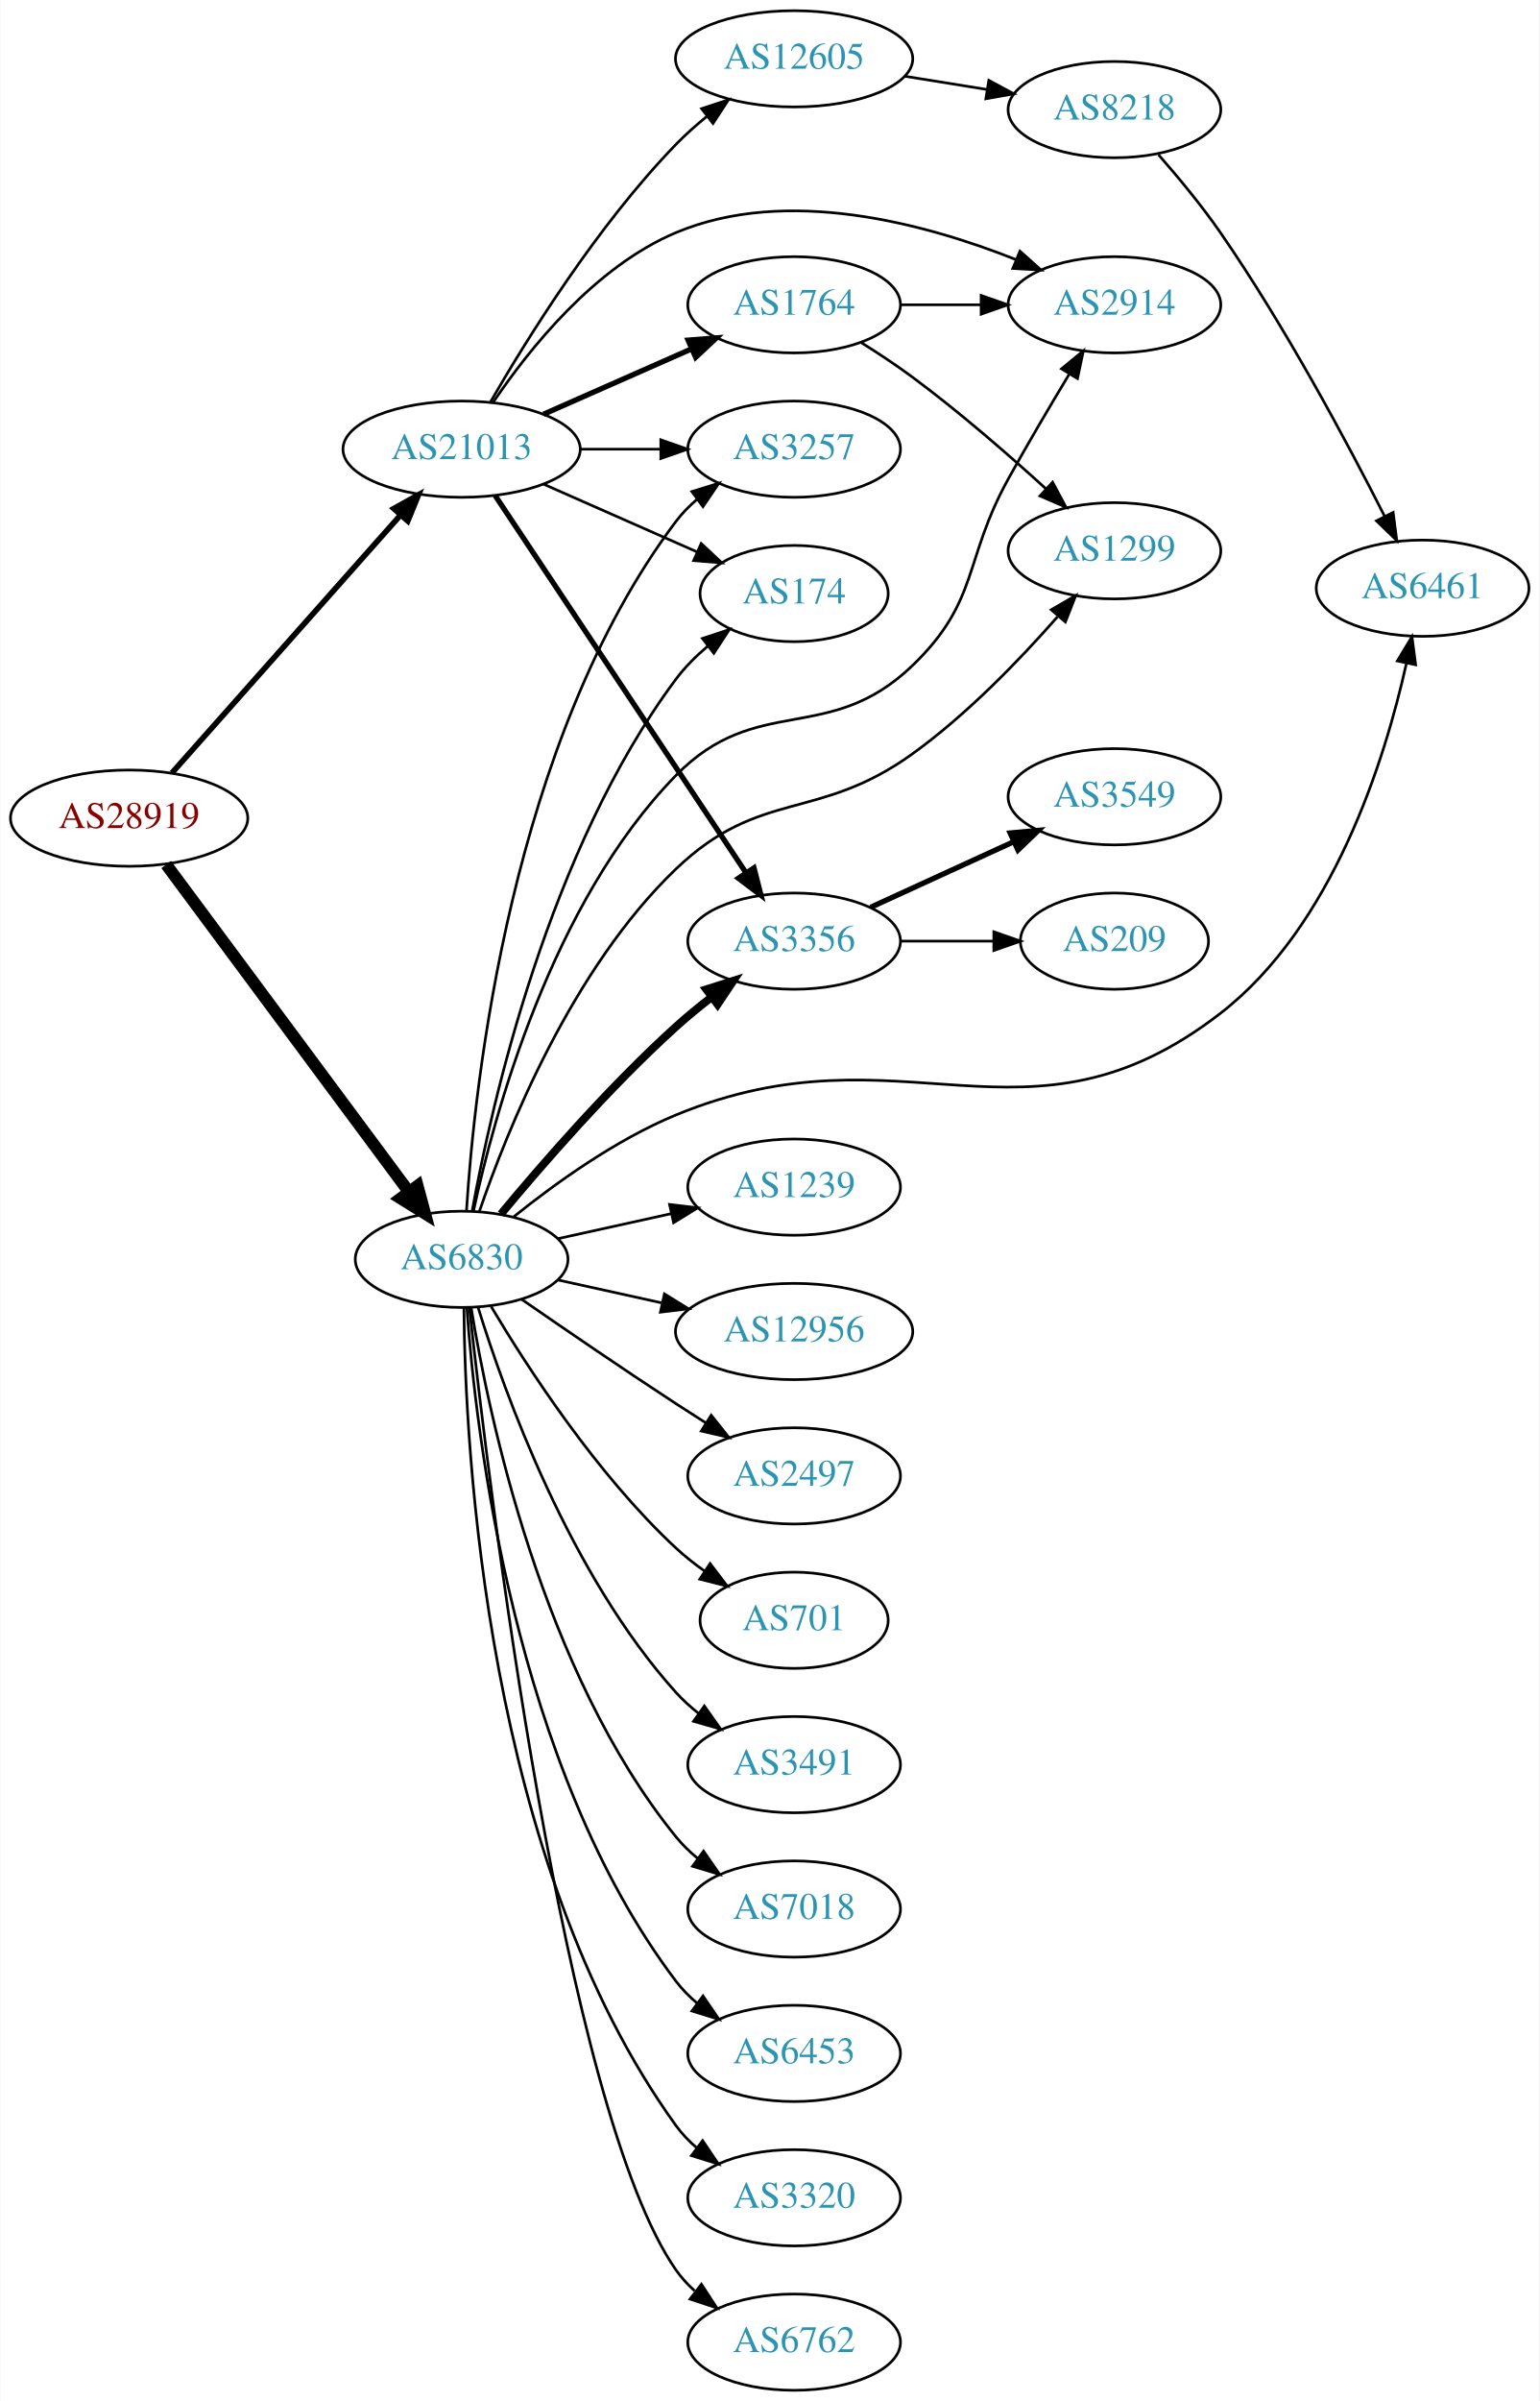
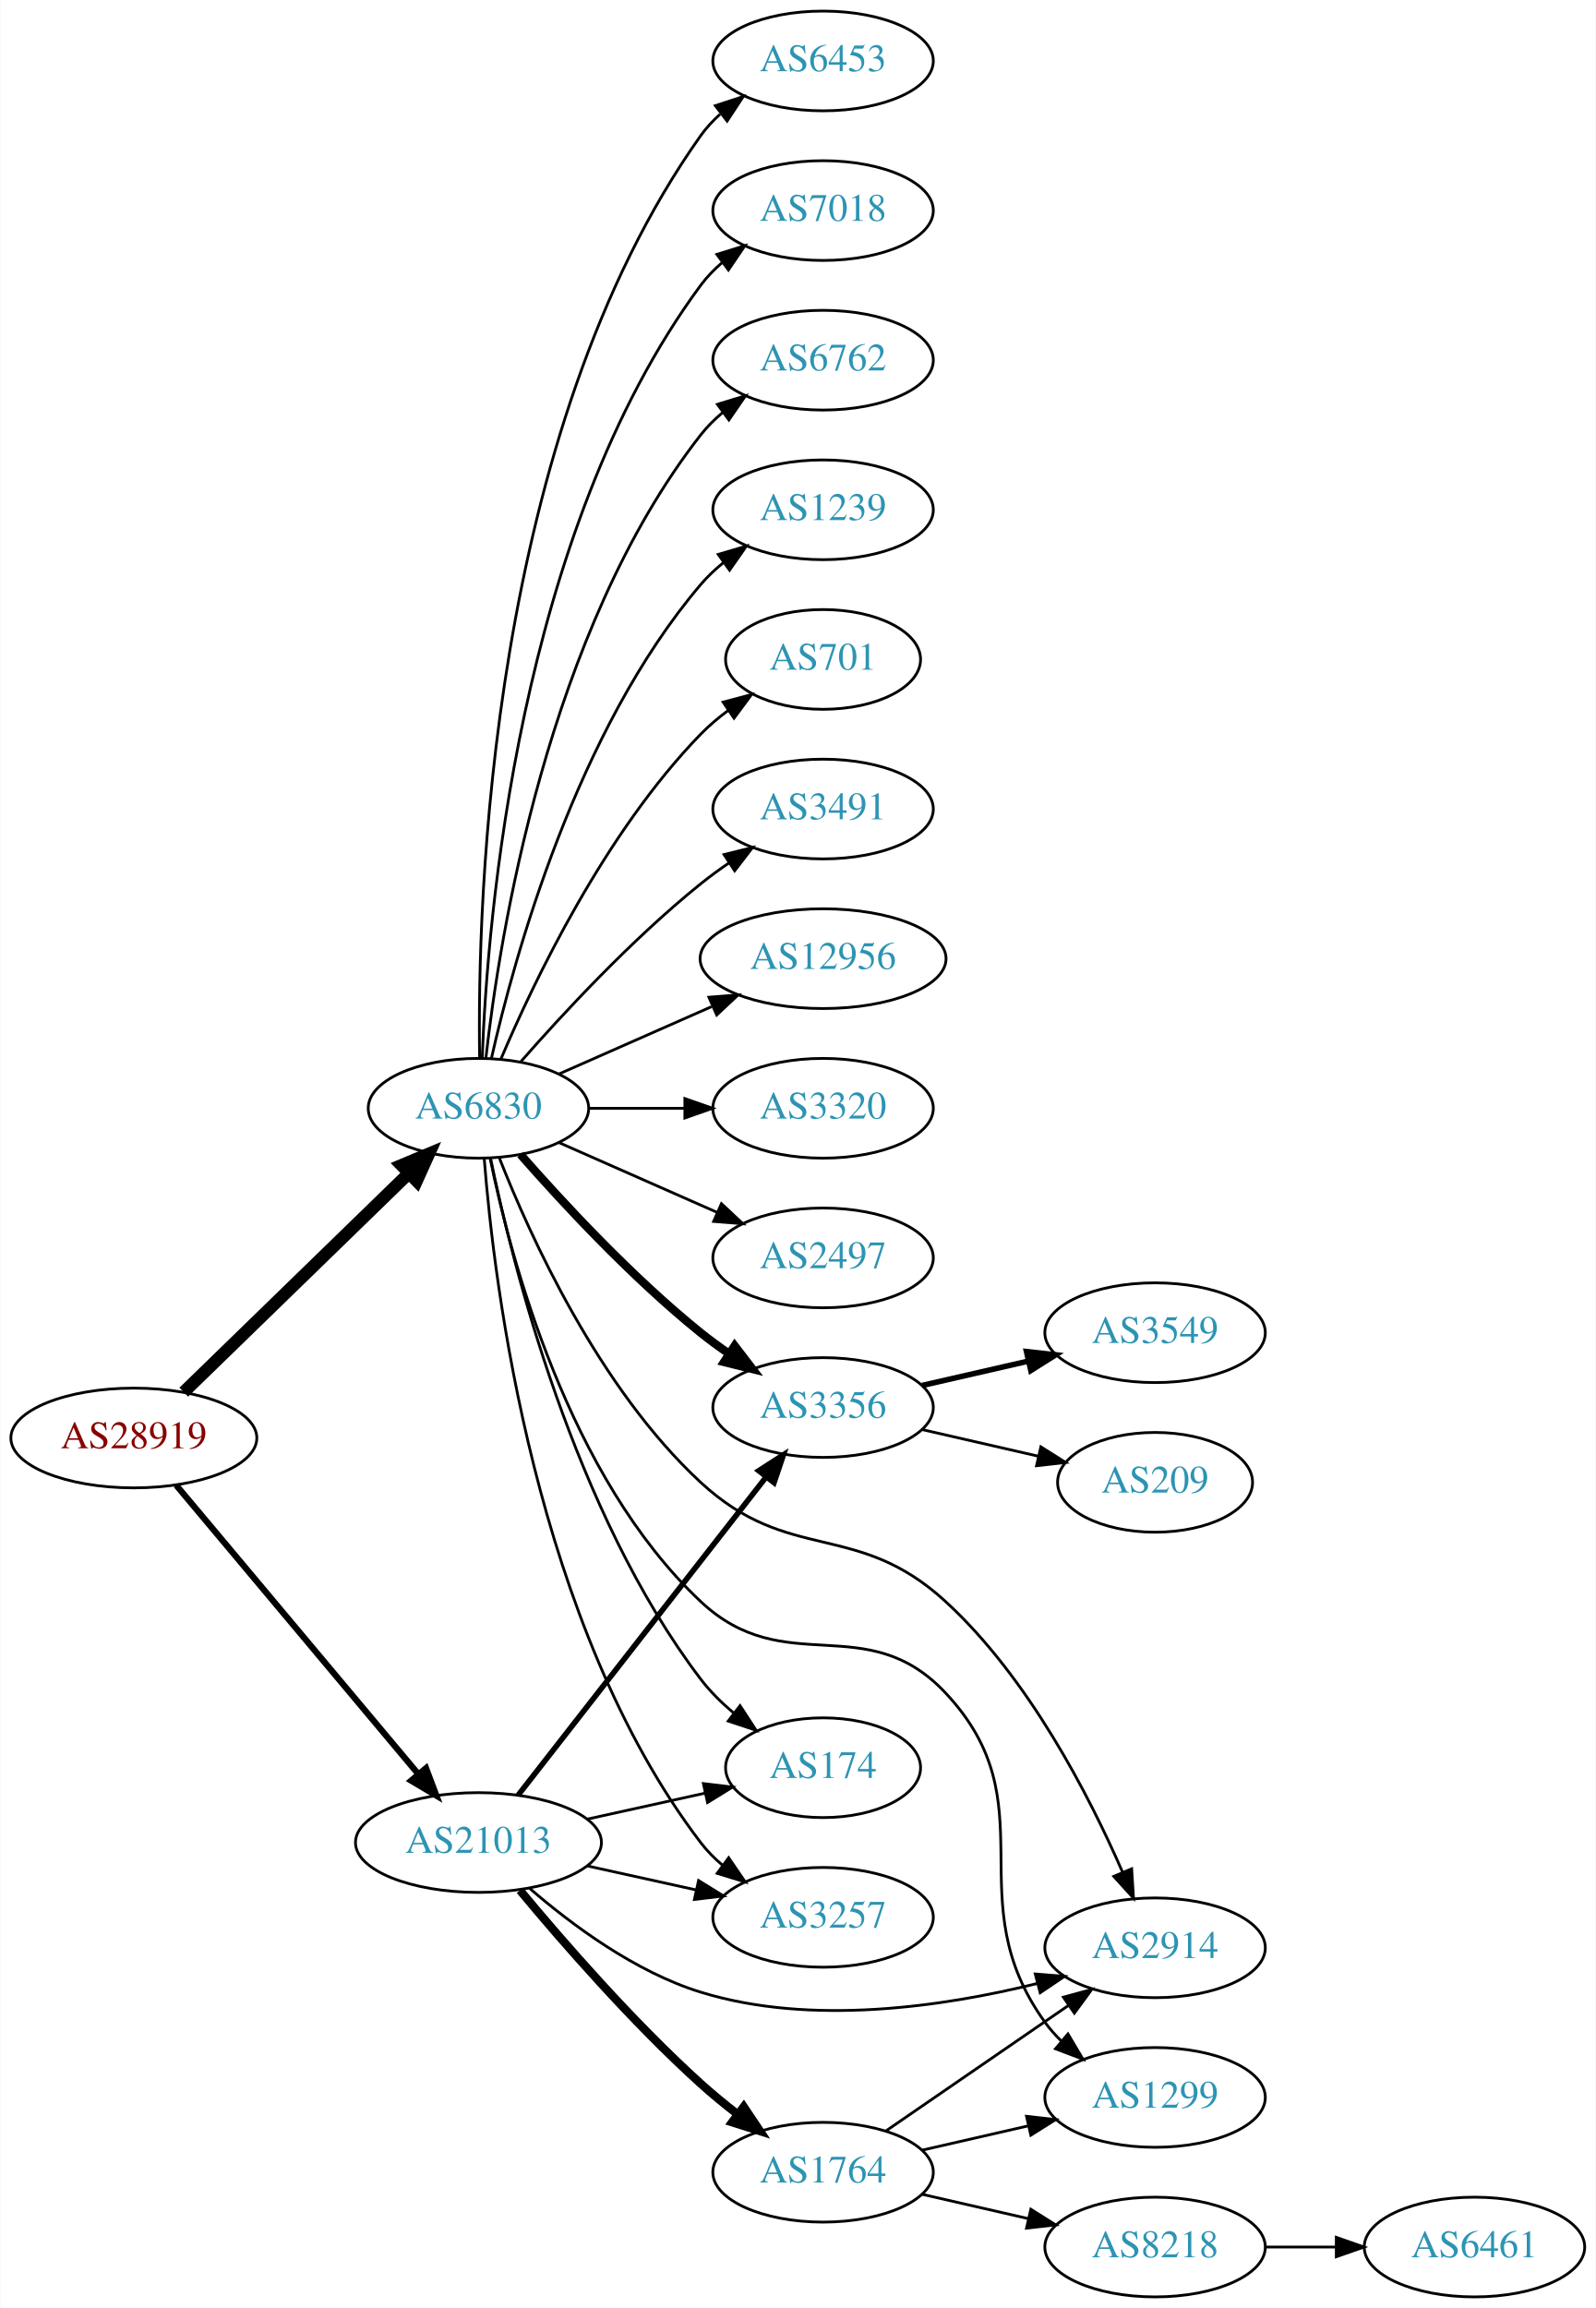
- <svg xmlns="http://www.w3.org/2000/svg" xmlns:xlink="http://www.w3.org/1999/xlink" width="576pt" height="898pt" viewBox="0.00 0.00 575.76 898.00">
-   <g id="graph0" class="graph" transform="scale(1 1) rotate(0) translate(4 894)">
-     <polygon fill="white" stroke="none" points="-4,4 -4,-894 571.762,-894 571.762,4 -4,4" />
+ <svg xmlns="http://www.w3.org/2000/svg" xmlns:xlink="http://www.w3.org/1999/xlink" width="576pt" height="833pt" viewBox="0.00 0.00 575.76 833.00">
+   <g id="graph0" class="graph" transform="scale(1 1) rotate(0) translate(4 829)">
+     <polygon fill="white" stroke="none" points="-4,4 -4,-829 571.762,-829 571.762,4 -4,4" />
    <g id="node1" class="node">
      <g id="a_node1">
        <a xlink:href="/asn/28919" xlink:title="AS28919 ~ Fischergries 2 [AT]">
-           <ellipse fill="#ffffff" stroke="black" cx="44.196" cy="-588" rx="44.393" ry="18" />
-           <text text-anchor="middle" x="44.196" y="-584.3" font-family="Times,serif" font-size="14.00" fill="#880000">AS28919</text>
+           <ellipse fill="#ffffff" stroke="black" cx="44.196" cy="-310" rx="44.393" ry="18" />
+           <text text-anchor="middle" x="44.196" y="-306.3" font-family="Times,serif" font-size="14.00" fill="#880000">AS28919</text>
        </a>
      </g>
    </g>
    <g id="node2" class="node">
      <g id="a_node2">
        <a xlink:href="/asn/6830" xlink:title="AS6830 ~ LGI-UPC [AT]">
-           <ellipse fill="#ffffff" stroke="black" cx="168.588" cy="-423" rx="39.794" ry="18" />
-           <text text-anchor="middle" x="168.588" y="-419.3" font-family="Times,serif" font-size="14.00" fill="#2c94b3">AS6830</text>
+           <ellipse fill="#ffffff" stroke="black" cx="168.588" cy="-429" rx="39.794" ry="18" />
+           <text text-anchor="middle" x="168.588" y="-425.3" font-family="Times,serif" font-size="14.00" fill="#2c94b3">AS6830</text>
        </a>
      </g>
    </g>
    <g id="edge1" class="edge">
-       <path fill="none" stroke="black" stroke-width="4.5" d="M58.063,-570.654C79.697,-541.488 123.457,-482.494 148.622,-448.569" />
-       <polygon fill="black" stroke="black" stroke-width="4.5" points="152.099,-450.491 154.894,-440.114 145.774,-445.799 152.099,-450.491" />
+       <path fill="none" stroke="black" stroke-width="4.5" d="M62.214,-326.546C83.314,-347.061 119.417,-382.164 143.391,-405.474" />
+       <polygon fill="black" stroke="black" stroke-width="4.5" points="140.8,-408.446 150.715,-412.594 146.29,-402.8 140.8,-408.446" />
    </g>
    <g id="node3" class="node">
      <g id="a_node3">
        <a xlink:href="/asn/21013" xlink:title="AS21013 ~ Wels, AT [AT]">
-           <ellipse fill="#ffffff" stroke="black" cx="168.588" cy="-726" rx="44.393" ry="18" />
-           <text text-anchor="middle" x="168.588" y="-722.3" font-family="Times,serif" font-size="14.00" fill="#2c94b3">AS21013</text>
+           <ellipse fill="#ffffff" stroke="black" cx="168.588" cy="-164" rx="44.393" ry="18" />
+           <text text-anchor="middle" x="168.588" y="-160.3" font-family="Times,serif" font-size="14.00" fill="#2c94b3">AS21013</text>
        </a>
      </g>
    </g>
    <g id="edge2" class="edge">
-       <path fill="none" stroke="black" stroke-width="2.118" d="M60.204,-604.922C81.584,-629.028 120.946,-673.41 145.614,-701.223" />
-       <polygon fill="black" stroke="black" stroke-width="2.118" points="143.204,-703.781 152.458,-708.94 148.441,-699.136 143.204,-703.781" />
+       <path fill="none" stroke="black" stroke-width="2.25" d="M59.475,-292.966C81.032,-267.251 122.001,-218.381 146.848,-188.74" />
+       <polygon fill="black" stroke="black" stroke-width="2.25" points="149.658,-190.837 153.4,-180.925 144.293,-186.34 149.658,-190.837" />
    </g>
    <g id="node4" class="node">
      <g id="a_node4">
-         <a xlink:href="/asn/3491" xlink:title="AS3491 ~ PCCW Global, Inc. [US]">
-           <ellipse fill="#ffffff" stroke="black" cx="292.98" cy="-234" rx="39.794" ry="18" />
-           <text text-anchor="middle" x="292.98" y="-230.3" font-family="Times,serif" font-size="14.00" fill="#2c94b3">AS3491</text>
+         <a xlink:href="/asn/6453" xlink:title="AS6453 ~ TATA COMMUNICATIONS (AMERICA) INC [US]">
+           <ellipse fill="#ffffff" stroke="black" cx="292.98" cy="-807" rx="39.794" ry="18" />
+           <text text-anchor="middle" x="292.98" y="-803.3" font-family="Times,serif" font-size="14.00" fill="#2c94b3">AS6453</text>
        </a>
      </g>
    </g>
    <g id="edge3" class="edge">
-       <path fill="none" stroke="black" d="M174.726,-405.06C184.629,-373.021 208.966,-305.188 248.784,-261 251.3,-258.208 254.172,-255.599 257.211,-253.188" />
-       <polygon fill="black" stroke="black" points="259.394,-255.93 265.519,-247.285 255.34,-250.224 259.394,-255.93" />
+       <path fill="none" stroke="black" d="M169.005,-447.362C168.15,-502.958 172.336,-672.241 248.784,-780 250.78,-782.813 253.17,-785.396 255.788,-787.753" />
+       <polygon fill="black" stroke="black" points="254.09,-790.86 264.16,-794.152 258.341,-785.298 254.09,-790.86" />
    </g>
    <g id="node5" class="node">
      <g id="a_node5">
        <a xlink:href="/asn/7018" xlink:title="AS7018 ~ AT&amp;T Services, Inc. [US]">
-           <ellipse fill="#ffffff" stroke="black" cx="292.98" cy="-180" rx="39.794" ry="18" />
-           <text text-anchor="middle" x="292.98" y="-176.3" font-family="Times,serif" font-size="14.00" fill="#2c94b3">AS7018</text>
+           <ellipse fill="#ffffff" stroke="black" cx="292.98" cy="-753" rx="39.794" ry="18" />
+           <text text-anchor="middle" x="292.98" y="-749.3" font-family="Times,serif" font-size="14.00" fill="#2c94b3">AS7018</text>
        </a>
      </g>
    </g>
    <g id="edge4" class="edge">
-       <path fill="none" stroke="black" d="M172.169,-404.822C178.624,-365.003 198.695,-268.714 248.784,-207 251.153,-204.082 253.926,-201.388 256.903,-198.925" />
-       <polygon fill="black" stroke="black" points="259.094,-201.659 265.125,-192.948 254.978,-195.997 259.094,-201.659" />
+       <path fill="none" stroke="black" d="M169.94,-446.993C171.766,-496.457 182.82,-636.73 248.784,-726 251.018,-729.023 253.701,-731.786 256.621,-734.293" />
+       <polygon fill="black" stroke="black" points="254.647,-737.186 264.765,-740.331 258.816,-731.563 254.647,-737.186" />
    </g>
    <g id="node6" class="node">
      <g id="a_node6">
-         <a xlink:href="/asn/6453" xlink:title="AS6453 ~ TATA COMMUNICATIONS (AMERICA) INC [US]">
-           <ellipse fill="#ffffff" stroke="black" cx="292.98" cy="-126" rx="39.794" ry="18" />
-           <text text-anchor="middle" x="292.98" y="-122.3" font-family="Times,serif" font-size="14.00" fill="#2c94b3">AS6453</text>
+         <a xlink:href="/asn/3356" xlink:title="AS3356 ~ Level 3 Parent, LLC [US]">
+           <ellipse fill="#ffffff" stroke="black" cx="292.98" cy="-321" rx="39.794" ry="18" />
+           <text text-anchor="middle" x="292.98" y="-317.3" font-family="Times,serif" font-size="14.00" fill="#2c94b3">AS3356</text>
        </a>
      </g>
    </g>
    <g id="edge5" class="edge">
-       <path fill="none" stroke="black" d="M170.537,-404.964C173.823,-358.543 188.133,-232.993 248.784,-153 251.055,-150.005 253.763,-147.26 256.699,-144.765" />
-       <polygon fill="black" stroke="black" points="258.893,-147.496 264.864,-138.744 254.739,-141.862 258.893,-147.496" />
+       <path fill="none" stroke="black" stroke-width="3" d="M183.74,-412.337C198.842,-395.106 223.963,-367.976 248.784,-348 252.04,-345.38 255.565,-342.808 259.149,-340.354" />
+       <polygon fill="black" stroke="black" stroke-width="3" points="261.068,-343.281 267.522,-334.879 257.237,-337.423 261.068,-343.281" />
    </g>
    <g id="node7" class="node">
      <g id="a_node7">
-         <a xlink:href="/asn/3356" xlink:title="AS3356 ~ Level 3 Parent, LLC [US]">
-           <ellipse fill="#ffffff" stroke="black" cx="292.98" cy="-542" rx="39.794" ry="18" />
-           <text text-anchor="middle" x="292.98" y="-538.3" font-family="Times,serif" font-size="14.00" fill="#2c94b3">AS3356</text>
+         <a xlink:href="/asn/6762" xlink:title="AS6762 ~ TELECOM ITALIA SPARKLE S.p.A. [IT]">
+           <ellipse fill="#ffffff" stroke="black" cx="292.98" cy="-699" rx="39.794" ry="18" />
+           <text text-anchor="middle" x="292.98" y="-695.3" font-family="Times,serif" font-size="14.00" fill="#2c94b3">AS6762</text>
        </a>
      </g>
    </g>
    <g id="edge6" class="edge">
-       <path fill="none" stroke="black" stroke-width="3" d="M183.293,-439.93C198.421,-458.151 223.934,-487.538 248.784,-510 252.939,-513.755 257.518,-517.508 262.096,-521.053" />
-       <polygon fill="black" stroke="black" stroke-width="3" points="260.142,-523.962 270.241,-527.166 264.344,-518.364 260.142,-523.962" />
+       <path fill="none" stroke="black" d="M171.268,-447.129C176.098,-490.368 193.439,-601.216 248.784,-672 251.099,-674.961 253.836,-677.683 256.791,-680.164" />
+       <polygon fill="black" stroke="black" points="254.847,-683.078 264.982,-686.165 258.985,-677.432 254.847,-683.078" />
    </g>
    <g id="node8" class="node">
      <g id="a_node8">
-         <a xlink:href="/asn/12956" xlink:title="AS12956 ~ TELXIUS [ES]">
-           <ellipse fill="#ffffff" stroke="black" cx="292.98" cy="-396" rx="44.393" ry="18" />
-           <text text-anchor="middle" x="292.98" y="-392.3" font-family="Times,serif" font-size="14.00" fill="#2c94b3">AS12956</text>
+         <a xlink:href="/asn/1239" xlink:title="AS1239 ~ Sprint [US]">
+           <ellipse fill="#ffffff" stroke="black" cx="292.98" cy="-645" rx="39.794" ry="18" />
+           <text text-anchor="middle" x="292.98" y="-641.3" font-family="Times,serif" font-size="14.00" fill="#2c94b3">AS1239</text>
        </a>
      </g>
    </g>
    <g id="edge7" class="edge">
-       <path fill="none" stroke="black" d="M204.661,-415.263C216.7,-412.607 230.4,-409.585 243.321,-406.734" />
-       <polygon fill="black" stroke="black" points="244.459,-410.068 253.47,-404.495 242.951,-403.232 244.459,-410.068" />
+       <path fill="none" stroke="black" d="M173.282,-447.075C181.422,-483.148 203.855,-565.14 248.784,-618 251.219,-620.864 254.035,-623.521 257.04,-625.961" />
+       <polygon fill="black" stroke="black" points="255.139,-628.905 265.3,-631.906 259.228,-623.224 255.139,-628.905" />
    </g>
    <g id="node9" class="node">
      <g id="a_node9">
-         <a xlink:href="/asn/2497" xlink:title="AS2497 ~ Internet Initiative Japan Inc. [JP]">
-           <ellipse fill="#ffffff" stroke="black" cx="292.98" cy="-342" rx="39.794" ry="18" />
-           <text text-anchor="middle" x="292.98" y="-338.3" font-family="Times,serif" font-size="14.00" fill="#2c94b3">AS2497</text>
+         <a xlink:href="/asn/701" xlink:title="AS701 ~ UUNET [US]">
+           <ellipse fill="#ffffff" stroke="black" cx="292.98" cy="-591" rx="35.194" ry="18" />
+           <text text-anchor="middle" x="292.98" y="-587.3" font-family="Times,serif" font-size="14.00" fill="#2c94b3">AS701</text>
        </a>
      </g>
    </g>
    <g id="edge8" class="edge">
-       <path fill="none" stroke="black" d="M190.945,-408.099C206.796,-397.123 228.999,-381.921 248.784,-369 252.366,-366.661 256.137,-364.241 259.897,-361.856" />
-       <polygon fill="black" stroke="black" points="261.959,-364.693 268.558,-356.404 258.23,-358.769 261.959,-364.693" />
+       <path fill="none" stroke="black" d="M176.779,-446.975C188.546,-474.682 214.12,-528.348 248.784,-564 251.767,-567.067 255.164,-569.94 258.714,-572.581" />
+       <polygon fill="black" stroke="black" points="256.909,-575.586 267.148,-578.308 260.841,-569.795 256.909,-575.586" />
    </g>
    <g id="node10" class="node">
      <g id="a_node10">
-         <a xlink:href="/asn/701" xlink:title="AS701 ~ UUNET [US]">
-           <ellipse fill="#ffffff" stroke="black" cx="292.98" cy="-288" rx="35.194" ry="18" />
-           <text text-anchor="middle" x="292.98" y="-284.3" font-family="Times,serif" font-size="14.00" fill="#2c94b3">AS701</text>
+         <a xlink:href="/asn/3491" xlink:title="AS3491 ~ PCCW Global, Inc. [US]">
+           <ellipse fill="#ffffff" stroke="black" cx="292.98" cy="-537" rx="39.794" ry="18" />
+           <text text-anchor="middle" x="292.98" y="-533.3" font-family="Times,serif" font-size="14.00" fill="#2c94b3">AS3491</text>
        </a>
      </g>
    </g>
    <g id="edge9" class="edge">
-       <path fill="none" stroke="black" d="M179.634,-405.329C193.205,-382.528 219.137,-342.528 248.784,-315 252.081,-311.939 255.774,-309.028 259.575,-306.328" />
-       <polygon fill="black" stroke="black" points="261.549,-309.219 267.956,-300.78 257.686,-303.381 261.549,-309.219" />
+       <path fill="none" stroke="black" d="M183.74,-445.663C198.842,-462.894 223.963,-490.024 248.784,-510 252.04,-512.62 255.565,-515.192 259.149,-517.646" />
+       <polygon fill="black" stroke="black" points="257.237,-520.577 267.522,-523.121 261.068,-514.719 257.237,-520.577" />
    </g>
    <g id="node11" class="node">
      <g id="a_node11">
-         <a xlink:href="/asn/6461" xlink:title="AS6461 ~ Zayo Bandwidth [US]">
-           <ellipse fill="#ffffff" stroke="black" cx="528.116" cy="-674" rx="39.794" ry="18" />
-           <text text-anchor="middle" x="528.116" y="-670.3" font-family="Times,serif" font-size="14.00" fill="#2c94b3">AS6461</text>
+         <a xlink:href="/asn/12956" xlink:title="AS12956 ~ TELXIUS [ES]">
+           <ellipse fill="#ffffff" stroke="black" cx="292.98" cy="-483" rx="44.393" ry="18" />
+           <text text-anchor="middle" x="292.98" y="-479.3" font-family="Times,serif" font-size="14.00" fill="#2c94b3">AS12956</text>
        </a>
      </g>
    </g>
    <g id="edge10" class="edge">
-       <path fill="none" stroke="black" d="M188.136,-438.956C203.415,-451.247 226.172,-467.667 248.784,-477 333.907,-512.134 379.616,-458.673 452.469,-515 494.628,-547.595 514.013,-609.779 522.071,-645.968" />
-       <polygon fill="black" stroke="black" points="518.669,-646.797 524.137,-655.871 525.521,-645.367 518.669,-646.797" />
+       <path fill="none" stroke="black" d="M197.667,-441.389C213.984,-448.587 234.794,-457.769 252.714,-465.675" />
+       <polygon fill="black" stroke="black" points="251.763,-469.081 262.325,-469.916 254.588,-462.677 251.763,-469.081" />
    </g>
    <g id="node12" class="node">
      <g id="a_node12">
        <a xlink:href="/asn/3320" xlink:title="AS3320 ~ DTAG [DE]">
-           <ellipse fill="#ffffff" stroke="black" cx="292.98" cy="-72" rx="39.794" ry="18" />
-           <text text-anchor="middle" x="292.98" y="-68.3" font-family="Times,serif" font-size="14.00" fill="#2c94b3">AS3320</text>
+           <ellipse fill="#ffffff" stroke="black" cx="292.98" cy="-429" rx="39.794" ry="18" />
+           <text text-anchor="middle" x="292.98" y="-425.3" font-family="Times,serif" font-size="14.00" fill="#2c94b3">AS3320</text>
        </a>
      </g>
    </g>
    <g id="edge11" class="edge">
-       <path fill="none" stroke="black" d="M169.44,-404.922C169.89,-352.439 177.542,-197.548 248.784,-99 250.986,-95.954 253.648,-93.175 256.555,-90.659" />
-       <polygon fill="black" stroke="black" points="258.751,-93.388 264.68,-84.608 254.57,-87.774 258.751,-93.388" />
+       <path fill="none" stroke="black" d="M208.314,-429C219.252,-429 231.303,-429 242.769,-429" />
+       <polygon fill="black" stroke="black" points="243.087,-432.5 253.087,-429 243.087,-425.5 243.087,-432.5" />
    </g>
    <g id="node13" class="node">
      <g id="a_node13">
-         <a xlink:href="/asn/174" xlink:title="AS174 ~ Cogent Communications [US]">
-           <ellipse fill="#ffffff" stroke="black" cx="292.98" cy="-672" rx="35.194" ry="18" />
-           <text text-anchor="middle" x="292.98" y="-668.3" font-family="Times,serif" font-size="14.00" fill="#2c94b3">AS174</text>
+         <a xlink:href="/asn/2497" xlink:title="AS2497 ~ Internet Initiative Japan Inc. [JP]">
+           <ellipse fill="#ffffff" stroke="black" cx="292.98" cy="-375" rx="39.794" ry="18" />
+           <text text-anchor="middle" x="292.98" y="-371.3" font-family="Times,serif" font-size="14.00" fill="#2c94b3">AS2497</text>
        </a>
      </g>
    </g>
    <g id="edge12" class="edge">
-       <path fill="none" stroke="black" d="M172.515,-440.974C179.66,-480.402 201.023,-576.062 248.784,-640 252.136,-644.486 256.289,-648.627 260.684,-652.339" />
-       <polygon fill="black" stroke="black" points="258.676,-655.21 268.735,-658.537 262.946,-649.663 258.676,-655.21" />
+       <path fill="none" stroke="black" d="M197.667,-416.611C214.615,-409.134 236.413,-399.517 254.782,-391.412" />
+       <polygon fill="black" stroke="black" points="256.296,-394.57 264.032,-387.331 253.47,-388.166 256.296,-394.57" />
    </g>
    <g id="node14" class="node">
      <g id="a_node14">
-         <a xlink:href="/asn/6762" xlink:title="AS6762 ~ TELECOM ITALIA SPARKLE S.p.A. [IT]">
-           <ellipse fill="#ffffff" stroke="black" cx="292.98" cy="-18" rx="39.794" ry="18" />
-           <text text-anchor="middle" x="292.98" y="-14.3" font-family="Times,serif" font-size="14.00" fill="#2c94b3">AS6762</text>
+         <a xlink:href="/asn/174" xlink:title="AS174 ~ Cogent Communications [US]">
+           <ellipse fill="#ffffff" stroke="black" cx="292.98" cy="-191" rx="35.194" ry="18" />
+           <text text-anchor="middle" x="292.98" y="-187.3" font-family="Times,serif" font-size="14.00" fill="#2c94b3">AS174</text>
        </a>
      </g>
    </g>
    <g id="edge13" class="edge">
-       <path fill="none" stroke="black" d="M171.49,-404.91C178.808,-337.967 206.86,-105.068 248.784,-45 250.758,-42.172 253.133,-39.578 255.742,-37.214" />
-       <polygon fill="black" stroke="black" points="258.294,-39.668 264.097,-30.803 254.033,-34.114 258.294,-39.668" />
+       <path fill="none" stroke="black" d="M172.929,-411.081C180.714,-373.139 202.981,-283.237 248.784,-223 252.174,-218.543 256.347,-214.417 260.751,-210.712" />
+       <polygon fill="black" stroke="black" points="263.013,-213.388 268.807,-204.517 258.746,-207.838 263.013,-213.388" />
    </g>
    <g id="node15" class="node">
      <g id="a_node15">
-         <a xlink:href="/asn/1239" xlink:title="AS1239 ~ Sprint [US]">
-           <ellipse fill="#ffffff" stroke="black" cx="292.98" cy="-450" rx="39.794" ry="18" />
-           <text text-anchor="middle" x="292.98" y="-446.3" font-family="Times,serif" font-size="14.00" fill="#2c94b3">AS1239</text>
+         <a xlink:href="/asn/2914" xlink:title="AS2914 ~ NTT America, Inc. [US]">
+           <ellipse fill="#ffffff" stroke="black" cx="412.823" cy="-126" rx="39.794" ry="18" />
+           <text text-anchor="middle" x="412.823" y="-122.3" font-family="Times,serif" font-size="14.00" fill="#2c94b3">AS2914</text>
        </a>
      </g>
    </g>
    <g id="edge14" class="edge">
-       <path fill="none" stroke="black" d="M204.661,-430.737C217.848,-433.646 233.028,-436.995 246.994,-440.076" />
-       <polygon fill="black" stroke="black" points="246.383,-443.525 256.903,-442.262 247.891,-436.69 246.383,-443.525" />
+       <path fill="none" stroke="black" d="M176.149,-411.028C187.227,-382.84 212.083,-327.953 248.784,-294 280.853,-264.333 304.992,-280.542 337.176,-251 367.195,-223.447 389.007,-181.029 401.045,-153.392" />
+       <polygon fill="black" stroke="black" points="404.373,-154.508 405.035,-143.934 397.923,-151.787 404.373,-154.508" />
    </g>
    <g id="node16" class="node">
      <g id="a_node16">
-         <a xlink:href="/asn/2914" xlink:title="AS2914 ~ NTT America, Inc. [US]">
-           <ellipse fill="#ffffff" stroke="black" cx="412.823" cy="-780" rx="39.794" ry="18" />
-           <text text-anchor="middle" x="412.823" y="-776.3" font-family="Times,serif" font-size="14.00" fill="#2c94b3">AS2914</text>
+         <a xlink:href="/asn/3257" xlink:title="AS3257 ~ GTT [DE]">
+           <ellipse fill="#ffffff" stroke="black" cx="292.98" cy="-137" rx="39.794" ry="18" />
+           <text text-anchor="middle" x="292.98" y="-133.3" font-family="Times,serif" font-size="14.00" fill="#2c94b3">AS3257</text>
        </a>
      </g>
    </g>
    <g id="edge15" class="edge">
-       <path fill="none" stroke="black" d="M173.026,-441.063C180.652,-476.607 202.129,-556.314 248.784,-604 279.07,-634.955 305.938,-615.008 337.176,-645 362.412,-669.229 356.229,-684.395 373.176,-715 380.353,-727.96 388.711,-742.123 395.815,-753.911" />
-       <polygon fill="black" stroke="black" points="393.019,-756.051 401.197,-762.787 399.005,-752.421 393.019,-756.051" />
+       <path fill="none" stroke="black" d="M170.66,-410.96C174.224,-365.124 189.112,-242.287 248.784,-164 251.063,-161.011 253.775,-158.27 256.715,-155.777" />
+       <polygon fill="black" stroke="black" points="258.909,-158.508 264.884,-149.759 254.757,-152.872 258.909,-158.508" />
    </g>
    <g id="node17" class="node">
      <g id="a_node17">
        <a xlink:href="/asn/1299" xlink:title="AS1299 ~ Telia Carrier [EU]">
-           <ellipse fill="#ffffff" stroke="black" cx="412.823" cy="-688" rx="39.794" ry="18" />
-           <text text-anchor="middle" x="412.823" y="-684.3" font-family="Times,serif" font-size="14.00" fill="#2c94b3">AS1299</text>
+           <ellipse fill="#ffffff" stroke="black" cx="412.823" cy="-72" rx="39.794" ry="18" />
+           <text text-anchor="middle" x="412.823" y="-68.3" font-family="Times,serif" font-size="14.00" fill="#2c94b3">AS1299</text>
        </a>
      </g>
    </g>
    <g id="edge16" class="edge">
-       <path fill="none" stroke="black" d="M175.255,-440.978C185.522,-471.002 209.82,-531.723 248.784,-569 280.352,-599.2 301.711,-586.489 337.176,-612 357.633,-626.714 377.459,-647.294 391.531,-663.328" />
-       <polygon fill="black" stroke="black" points="389.164,-665.943 398.339,-671.243 394.472,-661.379 389.164,-665.943" />
+       <path fill="none" stroke="black" d="M172.807,-410.921C180.044,-375.404 200.862,-296.07 248.784,-251 279.331,-222.271 308.482,-248.579 337.176,-218 374.988,-177.707 340.74,-143.734 373.176,-99 374.888,-96.639 376.872,-94.413 379.019,-92.329" />
+       <polygon fill="black" stroke="black" points="381.381,-94.916 386.788,-85.805 376.879,-89.555 381.381,-94.916" />
+     </g>
+     <g id="edge20" class="edge">
+       <path fill="none" stroke="black" stroke-width="2" d="M182.919,-181.101C204.531,-208.824 247.318,-263.709 272.395,-295.877" />
+       <polygon fill="black" stroke="black" stroke-width="2" points="269.757,-298.186 278.666,-303.92 275.278,-293.882 269.757,-298.186" />
+     </g>
+     <g id="edge23" class="edge">
+       <path fill="none" stroke="black" d="M207.978,-172.469C221.386,-175.427 236.497,-178.76 250.17,-181.776" />
+       <polygon fill="black" stroke="black" points="249.773,-185.273 260.292,-184.01 251.281,-178.437 249.773,-185.273" />
+     </g>
+     <g id="edge22" class="edge">
+       <path fill="none" stroke="black" d="M187.111,-147.416C202.149,-134.403 225.09,-117.309 248.784,-110 288.807,-97.653 336.736,-104.807 370.231,-113.11" />
+       <polygon fill="black" stroke="black" points="369.577,-116.557 380.137,-115.704 371.35,-109.785 369.577,-116.557" />
+     </g>
+     <g id="edge21" class="edge">
+       <path fill="none" stroke="black" d="M207.978,-155.531C220.369,-152.798 234.216,-149.743 247.036,-146.915" />
+       <polygon fill="black" stroke="black" points="248.04,-150.278 257.051,-144.705 246.532,-143.442 248.04,-150.278" />
+     </g>
+     <g id="node20" class="node">
+       <g id="a_node20">
+         <a xlink:href="/asn/1764" xlink:title="AS1764 ~ NEXTLAYER-AS [AT]">
+           <ellipse fill="#ffffff" stroke="black" cx="292.98" cy="-45" rx="39.794" ry="18" />
+           <text text-anchor="middle" x="292.98" y="-41.3" font-family="Times,serif" font-size="14.00" fill="#2c94b3">AS1764</text>
+         </a>
+       </g>
+     </g>
+     <g id="edge19" class="edge">
+       <path fill="none" stroke="black" stroke-width="3" d="M183.571,-146.736C198.732,-128.491 224.086,-99.325 248.784,-77 252.939,-73.245 257.518,-69.492 262.096,-65.947" />
+       <polygon fill="black" stroke="black" stroke-width="3" points="264.344,-68.636 270.241,-59.834 260.142,-63.038 264.344,-68.636" />
    </g>
    <g id="node18" class="node">
      <g id="a_node18">
-         <a xlink:href="/asn/3257" xlink:title="AS3257 ~ GTT [DE]">
-           <ellipse fill="#ffffff" stroke="black" cx="292.98" cy="-726" rx="39.794" ry="18" />
-           <text text-anchor="middle" x="292.98" y="-722.3" font-family="Times,serif" font-size="14.00" fill="#2c94b3">AS3257</text>
+         <a xlink:href="/asn/3549" xlink:title="AS3549 ~ Level 3 Parent, LLC [US]">
+           <ellipse fill="#ffffff" stroke="black" cx="412.823" cy="-348" rx="39.794" ry="18" />
+           <text text-anchor="middle" x="412.823" y="-344.3" font-family="Times,serif" font-size="14.00" fill="#2c94b3">AS3549</text>
        </a>
      </g>
    </g>
    <g id="edge17" class="edge">
-       <path fill="none" stroke="black" d="M170.399,-441.087C173.361,-488.248 186.981,-616.988 248.784,-699 251.046,-702.002 253.748,-704.751 256.681,-707.249" />
-       <polygon fill="black" stroke="black" points="254.717,-710.15 264.841,-713.274 258.875,-704.518 254.717,-710.15" />
-     </g>
-     <g id="edge21" class="edge">
-       <path fill="none" stroke="black" stroke-width="2" d="M181.103,-708.69C202.753,-676.141 249.623,-605.678 274.937,-567.622" />
-       <polygon fill="black" stroke="black" stroke-width="2" points="277.962,-569.395 280.586,-559.13 272.133,-565.518 277.962,-569.395" />
-     </g>
-     <g id="edge20" class="edge">
-       <path fill="none" stroke="black" d="M199.216,-712.928C216.487,-705.308 238.378,-695.65 256.556,-687.629" />
-       <polygon fill="black" stroke="black" points="258.213,-690.724 265.949,-683.485 255.387,-684.32 258.213,-690.724" />
-     </g>
-     <g id="edge23" class="edge">
-       <path fill="none" stroke="black" d="M180.433,-743.59C193.74,-763.305 218.33,-794.184 248.784,-807 290.183,-824.421 341.917,-810.44 375.866,-796.947" />
-       <polygon fill="black" stroke="black" points="377.482,-800.066 385.373,-792.996 374.795,-793.601 377.482,-800.066" />
-     </g>
-     <g id="edge24" class="edge">
-       <path fill="none" stroke="black" d="M213.084,-726C222.773,-726 233.11,-726 243.002,-726" />
-       <polygon fill="black" stroke="black" points="243.105,-729.5 253.105,-726 243.105,-722.5 243.105,-729.5" />
+       <path fill="none" stroke="black" stroke-width="2" d="M328.7,-328.955C340.7,-331.704 354.32,-334.825 367.013,-337.733" />
+       <polygon fill="black" stroke="black" stroke-width="2" points="366.415,-341.187 376.945,-340.009 367.979,-334.364 366.415,-341.187" />
+     </g>
+     <g id="node19" class="node">
+       <g id="a_node19">
+         <a xlink:href="/asn/209" xlink:title="AS209 ~ CenturyLink Communications, LLC [US]">
+           <ellipse fill="#ffffff" stroke="black" cx="412.823" cy="-294" rx="35.194" ry="18" />
+           <text text-anchor="middle" x="412.823" y="-290.3" font-family="Times,serif" font-size="14.00" fill="#2c94b3">AS209</text>
+         </a>
+       </g>
+     </g>
+     <g id="edge18" class="edge">
+       <path fill="none" stroke="black" d="M328.7,-313.045C341.792,-310.045 356.814,-306.604 370.455,-303.478" />
+       <polygon fill="black" stroke="black" points="371.597,-306.807 380.562,-301.162 370.033,-299.984 371.597,-306.807" />
+     </g>
+     <g id="edge26" class="edge">
+       <path fill="none" stroke="black" d="M315.595,-59.857C334.083,-72.565 360.897,-90.996 381.526,-105.175" />
+       <polygon fill="black" stroke="black" points="379.723,-108.183 389.947,-110.963 383.688,-102.414 379.723,-108.183" />
+     </g>
+     <g id="edge25" class="edge">
+       <path fill="none" stroke="black" d="M328.7,-52.955C340.7,-55.704 354.32,-58.825 367.013,-61.733" />
+       <polygon fill="black" stroke="black" points="366.415,-65.187 376.945,-64.009 367.979,-58.364 366.415,-65.187" />
    </g>
    <g id="node21" class="node">
      <g id="a_node21">
-         <a xlink:href="/asn/1764" xlink:title="AS1764 ~ NEXTLAYER-AS [AT]">
-           <ellipse fill="#ffffff" stroke="black" cx="292.98" cy="-780" rx="39.794" ry="18" />
-           <text text-anchor="middle" x="292.98" y="-776.3" font-family="Times,serif" font-size="14.00" fill="#2c94b3">AS1764</text>
-         </a>
-       </g>
-     </g>
-     <g id="edge22" class="edge">
-       <path fill="none" stroke="black" stroke-width="2" d="M199.216,-739.072C215.81,-746.393 236.67,-755.597 254.403,-763.421" />
-       <polygon fill="black" stroke="black" stroke-width="2" points="253.325,-766.77 263.887,-767.605 256.151,-760.366 253.325,-766.77" />
+         <a xlink:href="/asn/8218" xlink:title="AS8218 ~ legacy Neotelecoms [FR]">
+           <ellipse fill="#ffffff" stroke="black" cx="412.823" cy="-18" rx="39.794" ry="18" />
+           <text text-anchor="middle" x="412.823" y="-14.3" font-family="Times,serif" font-size="14.00" fill="#2c94b3">AS8218</text>
+         </a>
+       </g>
+     </g>
+     <g id="edge24" class="edge">
+       <path fill="none" stroke="black" d="M328.7,-37.045C340.7,-34.296 354.32,-31.175 367.013,-28.267" />
+       <polygon fill="black" stroke="black" points="367.979,-31.636 376.945,-25.991 366.415,-24.813 367.979,-31.636" />
    </g>
    <g id="node22" class="node">
      <g id="a_node22">
-         <a xlink:href="/asn/12605" xlink:title="AS12605 ~ Linz, Austria [AT]">
-           <ellipse fill="#ffffff" stroke="black" cx="292.98" cy="-872" rx="44.393" ry="18" />
-           <text text-anchor="middle" x="292.98" y="-868.3" font-family="Times,serif" font-size="14.00" fill="#2c94b3">AS12605</text>
-         </a>
-       </g>
-     </g>
-     <g id="edge25" class="edge">
-       <path fill="none" stroke="black" d="M179.305,-743.521C192.895,-767.09 219.253,-809.556 248.784,-840 252.348,-843.674 256.368,-847.242 260.484,-850.582" />
-       <polygon fill="black" stroke="black" points="258.364,-853.367 268.424,-856.69 262.632,-847.818 258.364,-853.367" />
-     </g>
-     <g id="node19" class="node">
-       <g id="a_node19">
-         <a xlink:href="/asn/3549" xlink:title="AS3549 ~ Level 3 Parent, LLC [US]">
-           <ellipse fill="#ffffff" stroke="black" cx="412.823" cy="-596" rx="39.794" ry="18" />
-           <text text-anchor="middle" x="412.823" y="-592.3" font-family="Times,serif" font-size="14.00" fill="#2c94b3">AS3549</text>
-         </a>
-       </g>
-     </g>
-     <g id="edge18" class="edge">
-       <path fill="none" stroke="black" stroke-width="2" d="M321.609,-554.661C337.566,-561.973 357.837,-571.261 375.119,-579.181" />
-       <polygon fill="black" stroke="black" stroke-width="2" points="373.818,-582.435 384.367,-583.419 376.734,-576.071 373.818,-582.435" />
-     </g>
-     <g id="node20" class="node">
-       <g id="a_node20">
-         <a xlink:href="/asn/209" xlink:title="AS209 ~ CenturyLink Communications, LLC [US]">
-           <ellipse fill="#ffffff" stroke="black" cx="412.823" cy="-542" rx="35.194" ry="18" />
-           <text text-anchor="middle" x="412.823" y="-538.3" font-family="Times,serif" font-size="14.00" fill="#2c94b3">AS209</text>
-         </a>
-       </g>
-     </g>
-     <g id="edge19" class="edge">
-       <path fill="none" stroke="black" d="M332.893,-542C343.98,-542 356.139,-542 367.522,-542" />
-       <polygon fill="black" stroke="black" points="367.703,-545.5 377.703,-542 367.703,-538.5 367.703,-545.5" />
-     </g>
-     <g id="edge26" class="edge">
-       <path fill="none" stroke="black" d="M332.893,-780C342.446,-780 352.796,-780 362.759,-780" />
-       <polygon fill="black" stroke="black" points="362.951,-783.5 372.951,-780 362.951,-776.5 362.951,-783.5" />
+         <a xlink:href="/asn/6461" xlink:title="AS6461 ~ Zayo Bandwidth [US]">
+           <ellipse fill="#ffffff" stroke="black" cx="528.116" cy="-18" rx="39.794" ry="18" />
+           <text text-anchor="middle" x="528.116" y="-14.3" font-family="Times,serif" font-size="14.00" fill="#2c94b3">AS6461</text>
+         </a>
+       </g>
    </g>
    <g id="edge27" class="edge">
-       <path fill="none" stroke="black" d="M318.192,-765.801C324.504,-761.849 331.207,-757.422 337.176,-753 354.653,-740.055 373.094,-724.022 387.274,-711.119" />
-       <polygon fill="black" stroke="black" points="389.686,-713.656 394.681,-704.312 384.95,-708.502 389.686,-713.656" />
-     </g>
-     <g id="node23" class="node">
-       <g id="a_node23">
-         <a xlink:href="/asn/8218" xlink:title="AS8218 ~ legacy Neotelecoms [FR]">
-           <ellipse fill="#ffffff" stroke="black" cx="412.823" cy="-853" rx="39.794" ry="18" />
-           <text text-anchor="middle" x="412.823" y="-849.3" font-family="Times,serif" font-size="14.00" fill="#2c94b3">AS8218</text>
-         </a>
-       </g>
-     </g>
-     <g id="edge28" class="edge">
-       <path fill="none" stroke="black" d="M334.535,-865.461C344.422,-863.867 355.075,-862.15 365.219,-860.514" />
-       <polygon fill="black" stroke="black" points="365.83,-863.961 375.145,-858.914 364.715,-857.05 365.83,-863.961" />
-     </g>
-     <g id="edge29" class="edge">
-       <path fill="none" stroke="black" d="M429.303,-836.135C436.71,-827.687 445.468,-817.123 452.469,-807 476.722,-771.935 499.996,-728.365 513.929,-700.86" />
-       <polygon fill="black" stroke="black" points="517.098,-702.349 518.454,-691.842 510.841,-699.21 517.098,-702.349" />
+       <path fill="none" stroke="black" d="M452.495,-18C460.698,-18 469.462,-18 477.994,-18" />
+       <polygon fill="black" stroke="black" points="478.233,-21.5 488.233,-18 478.233,-14.5 478.233,-21.5" />
    </g>
  </g>
</svg>
